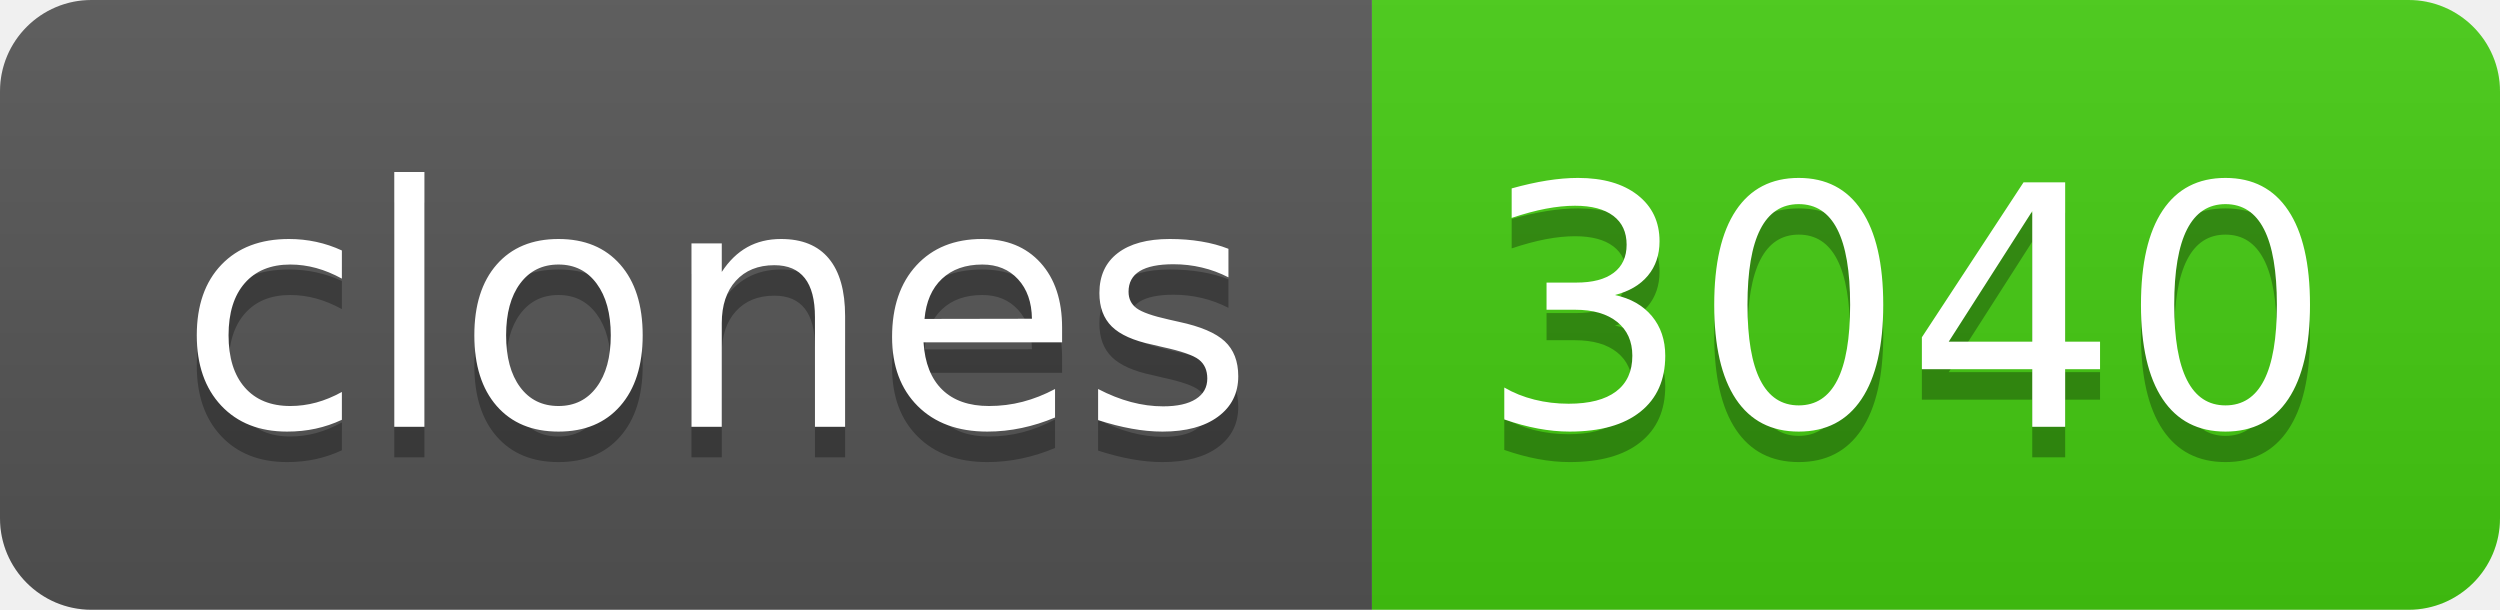
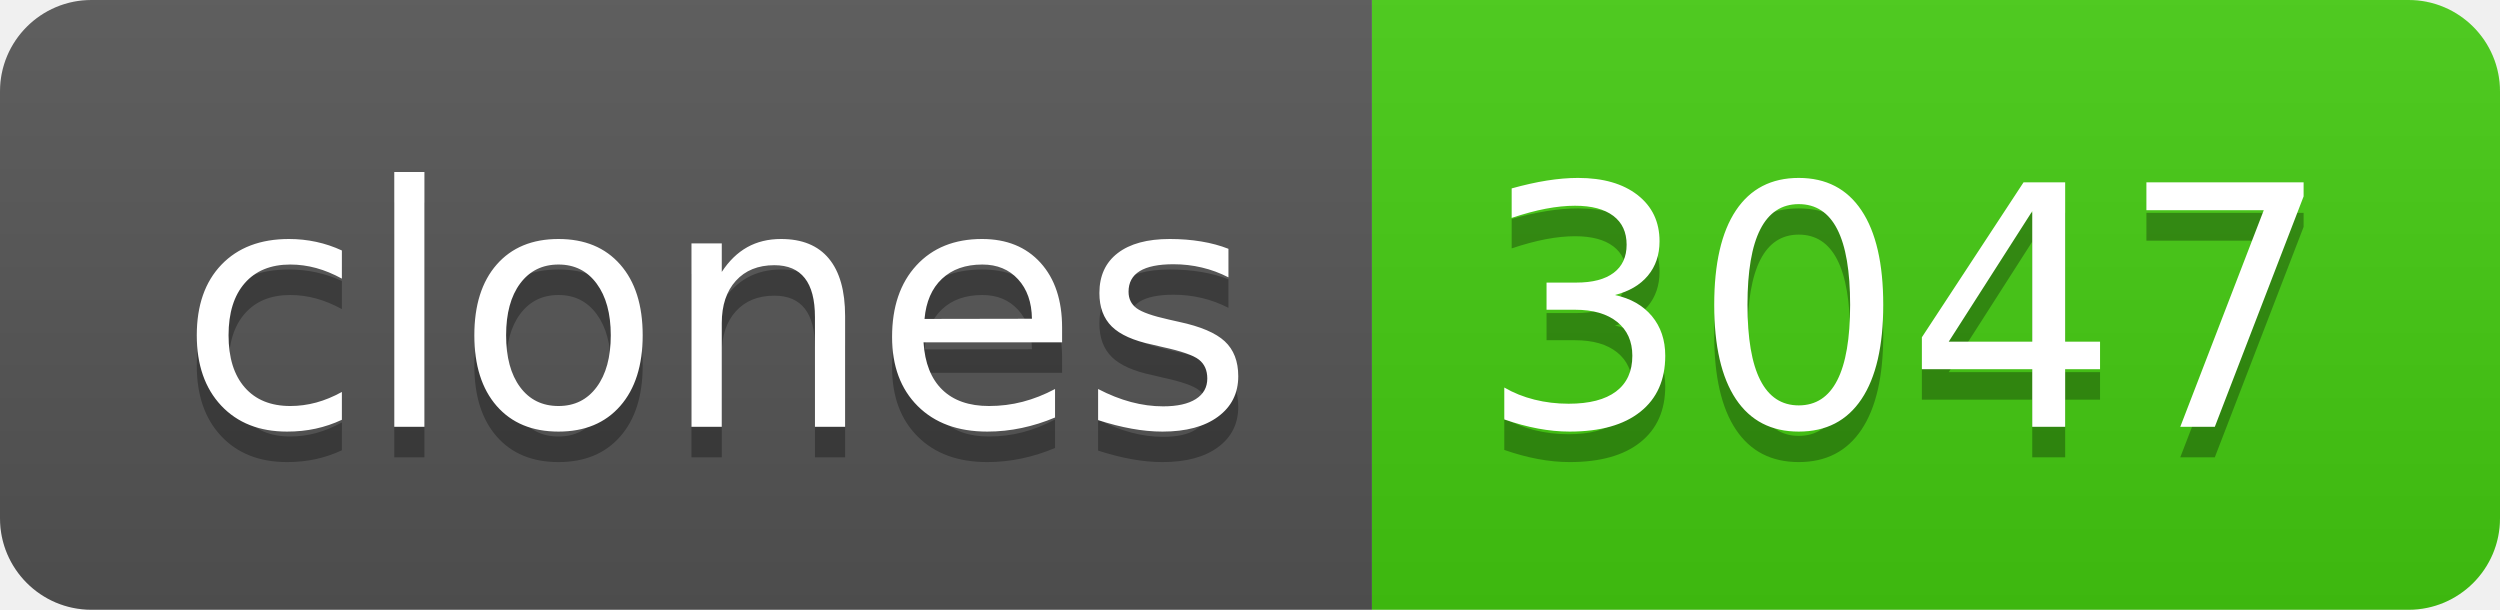
- <svg xmlns="http://www.w3.org/2000/svg" width="82" height="20" role="img" aria-label="clones: 3040">
+ <svg xmlns="http://www.w3.org/2000/svg" width="82" height="20" role="img" aria-label="clones: 3047">
  <linearGradient id="s" x2="0" y2="100%">
    <stop offset="0" stop-color="#bbb" stop-opacity=".1" />
    <stop offset="1" stop-opacity=".1" />
  </linearGradient>
  <clipPath id="r">
    <rect width="82" height="20" rx="3" fill="#fff" />
  </clipPath>
  <g clip-path="url(#r)">
    <rect width="45" height="20" fill="#555" />
    <rect x="45" width="37" height="20" fill="#4c1" />
    <rect width="82" height="20" fill="url(#s)" />
  </g>
  <g fill="#fff" text-anchor="middle" font-family="Verdana,Geneva,DejaVu Sans,sans-serif" text-rendering="geometricPrecision" font-size="110">
    <text aria-hidden="true" x="235" y="150" fill="#010101" fill-opacity=".3" transform="scale(.1)" textLength="350">clones</text>
    <text x="235" y="140" transform="scale(.1)" fill="#fff" textLength="350">clones</text>
-     <text aria-hidden="true" x="625" y="150" fill="#010101" fill-opacity=".3" transform="scale(.1)" textLength="270">3040</text>
-     <text x="625" y="140" transform="scale(.1)" fill="#fff" textLength="270">3040</text>
+     <text aria-hidden="true" x="625" y="150" fill="#010101" fill-opacity=".3" transform="scale(.1)" textLength="270">3047</text>
+     <text x="625" y="140" transform="scale(.1)" fill="#fff" textLength="270">3047</text>
  </g>
</svg>
